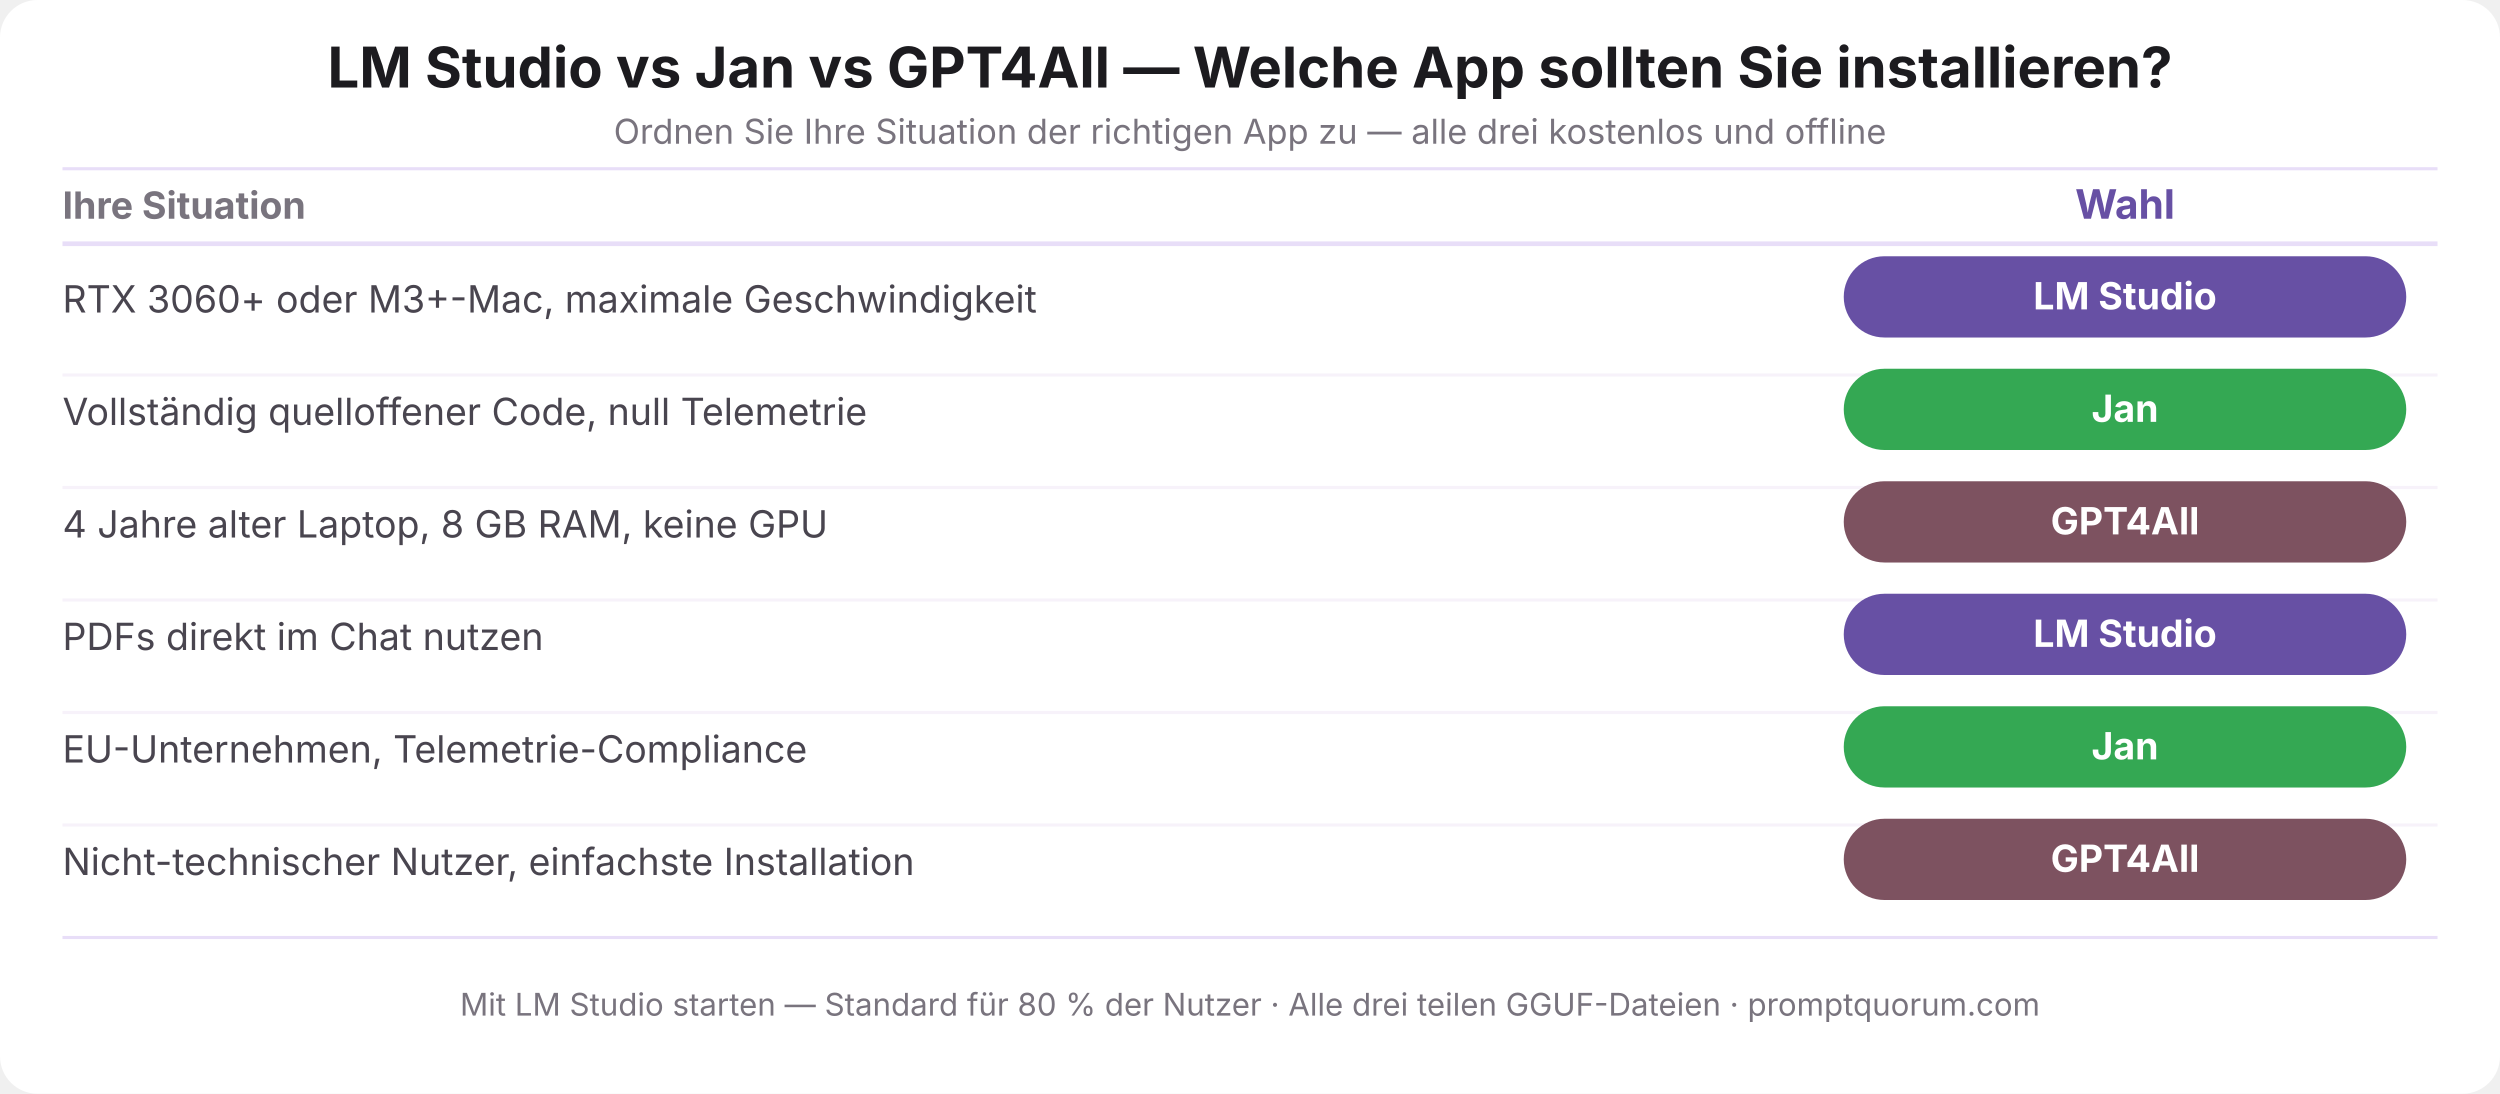
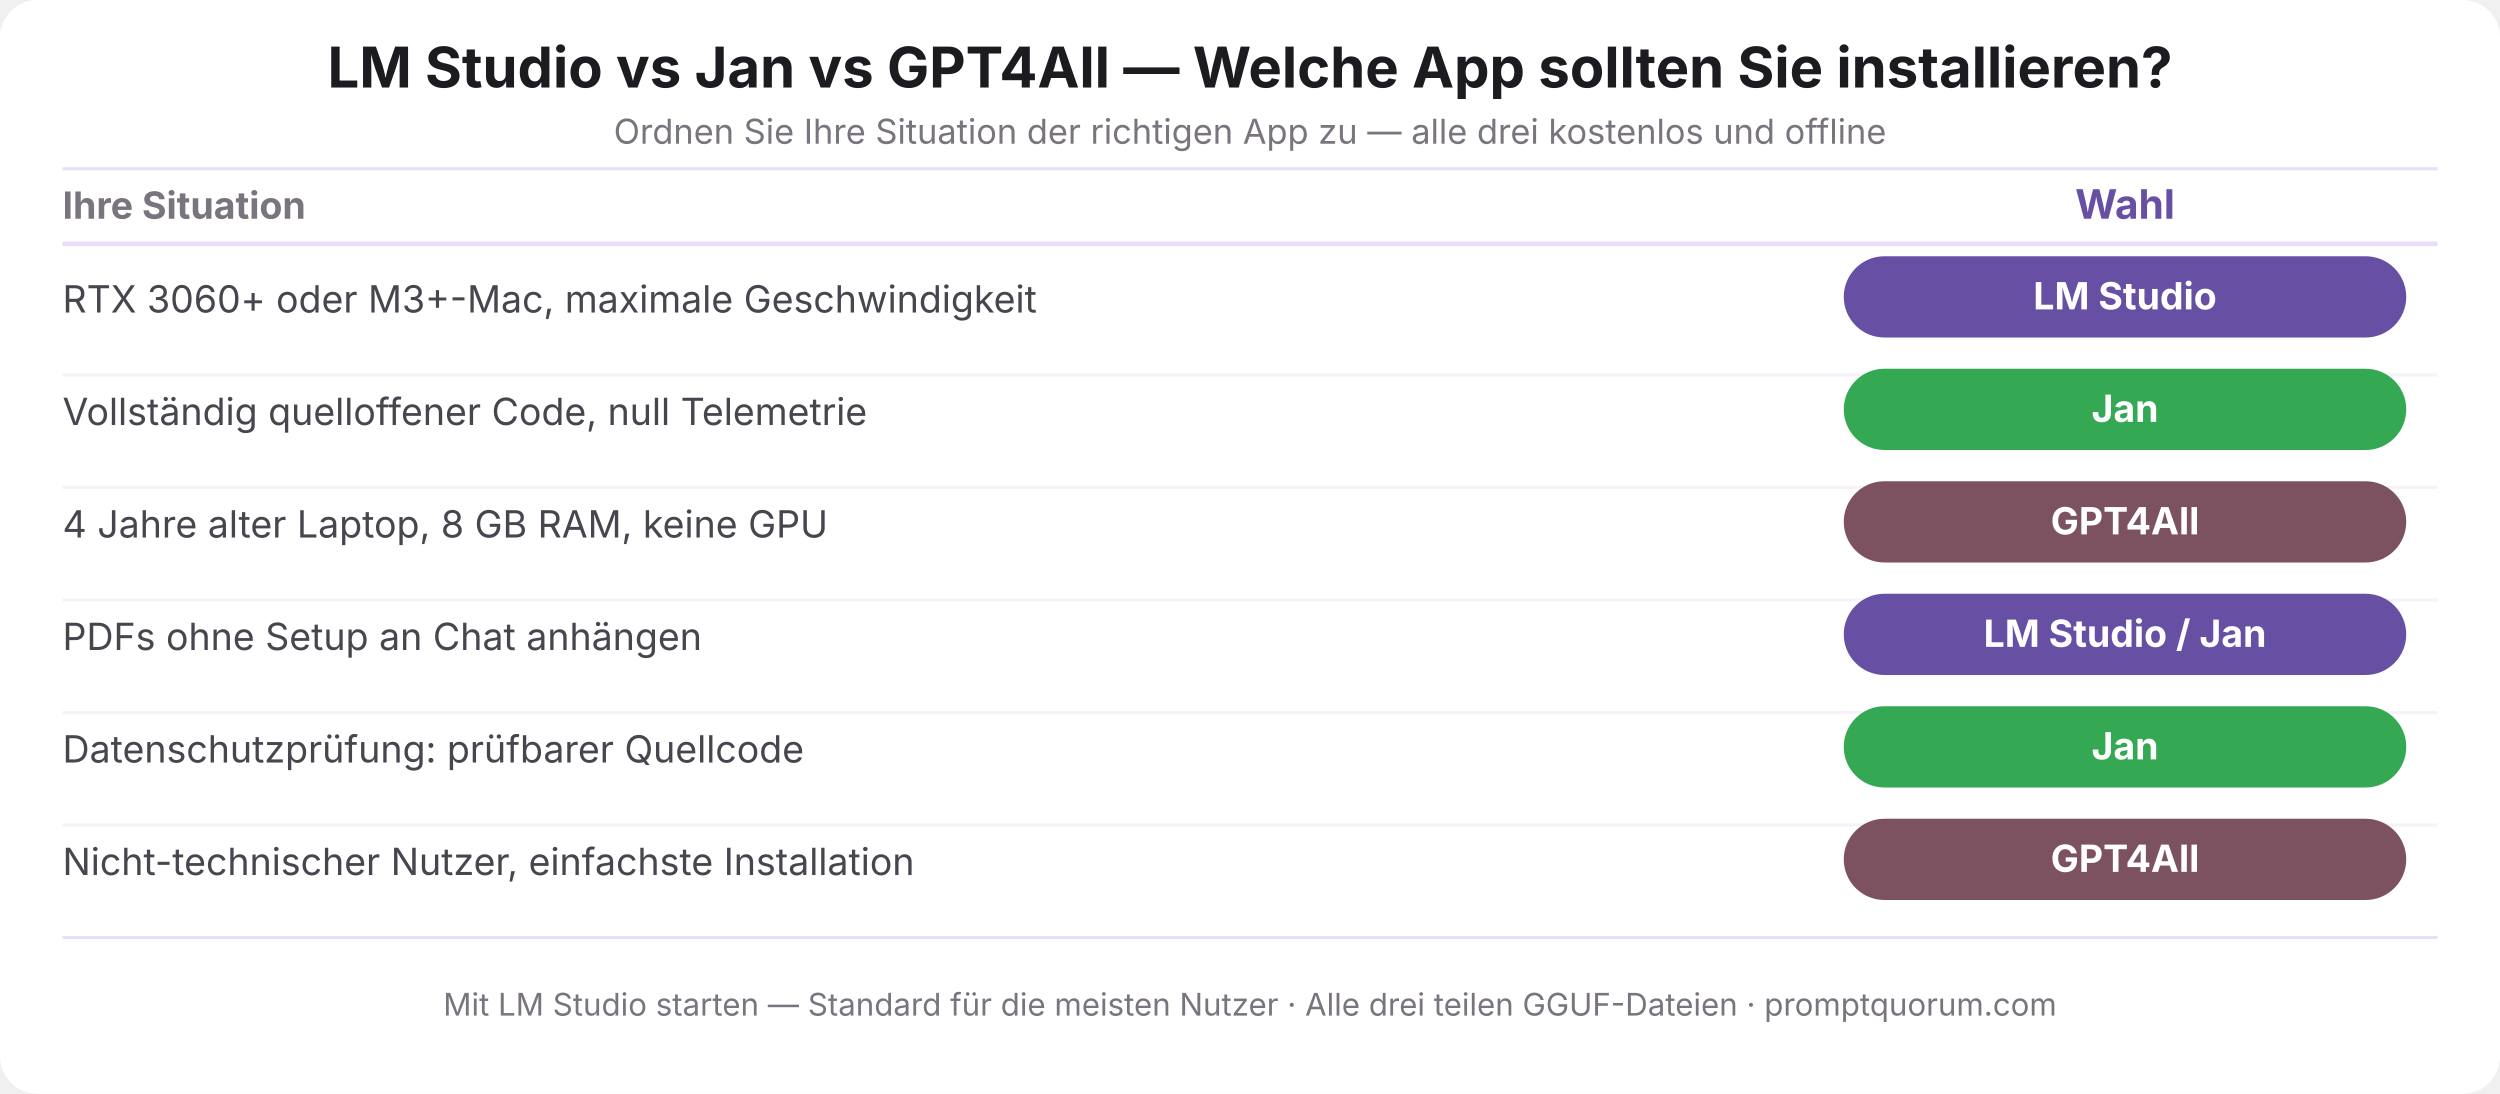
<svg xmlns="http://www.w3.org/2000/svg" viewBox="0 0 800 350" width="800" height="350" role="img" aria-label="LM Studio vs Jan vs GPT4All — Welche App sollten Sie installieren?">
  <rect width="800" height="350" fill="#FFFFFF" rx="12" />
  <text x="400" y="28" font-family="system-ui, -apple-system, sans-serif" font-size="18" font-weight="700" fill="#1C1B1F" text-anchor="middle">LM Studio vs Jan vs GPT4All — Welche App sollten Sie installieren?</text>
  <text x="400" y="46" font-family="system-ui, -apple-system, sans-serif" font-size="11" fill="#79747E" text-anchor="middle">Ordnen Sie Ihre Situation der richtigen App zu — alle drei kostenlos und offline</text>
  <line x1="20" y1="54" x2="780" y2="54" stroke="#E8DEF8" stroke-width="1" />
  <text x="20" y="70" font-family="system-ui, -apple-system, sans-serif" font-size="12" font-weight="700" fill="#79747E" text-anchor="start">Ihre Situation</text>
  <text x="680" y="70" font-family="system-ui, -apple-system, sans-serif" font-size="13" font-weight="700" fill="#6750A4" text-anchor="middle">Wahl</text>
  <line x1="20" y1="78" x2="780" y2="78" stroke="#E8DEF8" stroke-width="1.5" />
  <text x="20" y="100" font-family="system-ui, -apple-system, sans-serif" font-size="12" fill="#49454F" text-anchor="start">RTX 3060+ oder M3+-Mac, maximale Geschwindigkeit</text>
  <rect x="590" y="82" width="180" height="26" rx="13" fill="#6750A4" />
  <text x="680" y="99" font-family="system-ui, -apple-system, sans-serif" font-size="12" font-weight="700" fill="#FFFFFF" text-anchor="middle">LM Studio</text>
  <line x1="20" y1="120" x2="780" y2="120" stroke="#F7F2FA" stroke-width="1" />
  <text x="20" y="136" font-family="system-ui, -apple-system, sans-serif" font-size="12" fill="#49454F" text-anchor="start">Vollständig quelloffener Code, null Telemetrie</text>
  <rect x="590" y="118" width="180" height="26" rx="13" fill="#34A853" />
  <text x="680" y="135" font-family="system-ui, -apple-system, sans-serif" font-size="12" font-weight="700" fill="#FFFFFF" text-anchor="middle">Jan</text>
  <line x1="20" y1="156" x2="780" y2="156" stroke="#F7F2FA" stroke-width="1" />
  <text x="20" y="172" font-family="system-ui, -apple-system, sans-serif" font-size="12" fill="#49454F" text-anchor="start">4 Jahre alter Laptop, 8 GB RAM, keine GPU</text>
  <rect x="590" y="154" width="180" height="26" rx="13" fill="#7D5260" />
  <text x="680" y="171" font-family="system-ui, -apple-system, sans-serif" font-size="12" font-weight="700" fill="#FFFFFF" text-anchor="middle">GPT4All</text>
  <line x1="20" y1="192" x2="780" y2="192" stroke="#F7F2FA" stroke-width="1" />
-   <text x="20" y="208" font-family="system-ui, -apple-system, sans-serif" font-size="12" fill="#49454F" text-anchor="start">PDFs direkt im Chat nutzen</text>
+   <text x="20" y="208" font-family="system-ui, -apple-system, sans-serif" font-size="12" fill="#49454F" text-anchor="start">PDFs ohne Setup an Chat anhängen</text>
  <rect x="590" y="190" width="180" height="26" rx="13" fill="#6750A4" />
-   <text x="680" y="207" font-family="system-ui, -apple-system, sans-serif" font-size="12" font-weight="700" fill="#FFFFFF" text-anchor="middle">LM Studio</text>
+   <text x="680" y="207" font-family="system-ui, -apple-system, sans-serif" font-size="12" font-weight="700" fill="#FFFFFF" text-anchor="middle">LM Studio / Jan</text>
  <line x1="20" y1="228" x2="780" y2="228" stroke="#F7F2FA" stroke-width="1" />
-   <text x="20" y="244" font-family="system-ui, -apple-system, sans-serif" font-size="12" fill="#49454F" text-anchor="start">EU-Unternehmen, Telemetrie-Compliance</text>
+   <text x="20" y="244" font-family="system-ui, -apple-system, sans-serif" font-size="12" fill="#49454F" text-anchor="start">Datenschutzprüfung: prüfbarer Quellcode</text>
  <rect x="590" y="226" width="180" height="26" rx="13" fill="#34A853" />
  <text x="680" y="243" font-family="system-ui, -apple-system, sans-serif" font-size="12" font-weight="700" fill="#FFFFFF" text-anchor="middle">Jan</text>
  <line x1="20" y1="264" x2="780" y2="264" stroke="#F7F2FA" stroke-width="1" />
  <text x="20" y="280" font-family="system-ui, -apple-system, sans-serif" font-size="12" fill="#49454F" text-anchor="start">Nicht-technischer Nutzer, einfachste Installation</text>
  <rect x="590" y="262" width="180" height="26" rx="13" fill="#7D5260" />
  <text x="680" y="279" font-family="system-ui, -apple-system, sans-serif" font-size="12" font-weight="700" fill="#FFFFFF" text-anchor="middle">GPT4All</text>
  <line x1="20" y1="300" x2="780" y2="300" stroke="#E8DEF8" stroke-width="1" />
-   <text x="400" y="325" font-family="system-ui, -apple-system, sans-serif" font-size="10" fill="#79747E" text-anchor="middle">Mit LM Studio starten — Standard für 80 % der Nutzer · Alle drei teilen GGUF-Dateien · promptquorum.com</text>
+   <text x="400" y="325" font-family="system-ui, -apple-system, sans-serif" font-size="10" fill="#79747E" text-anchor="middle">Mit LM Studio starten — Standard für die meisten Nutzer · Alle drei teilen GGUF-Dateien · promptquorum.com</text>
</svg>
